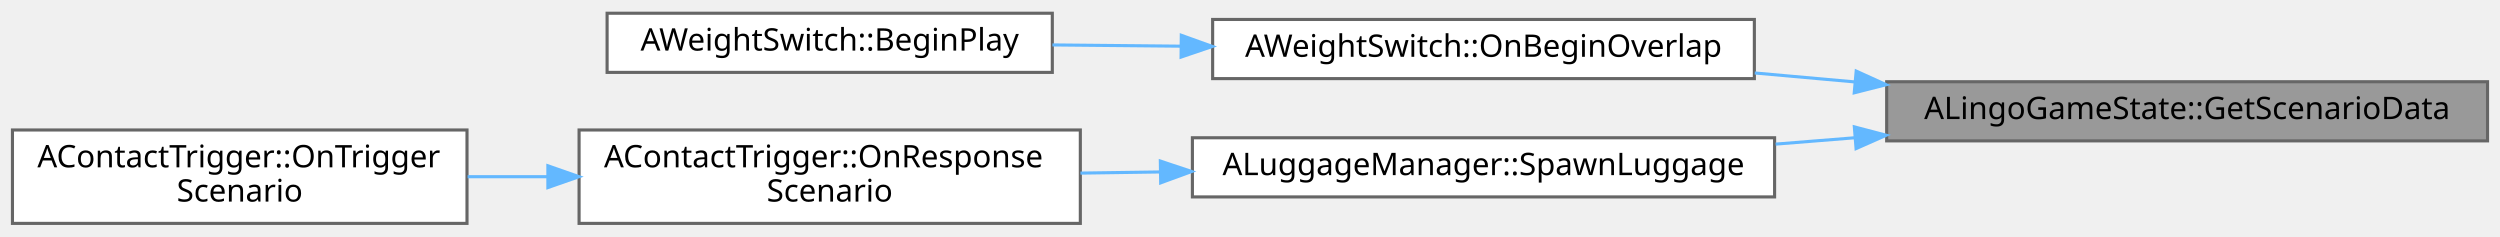
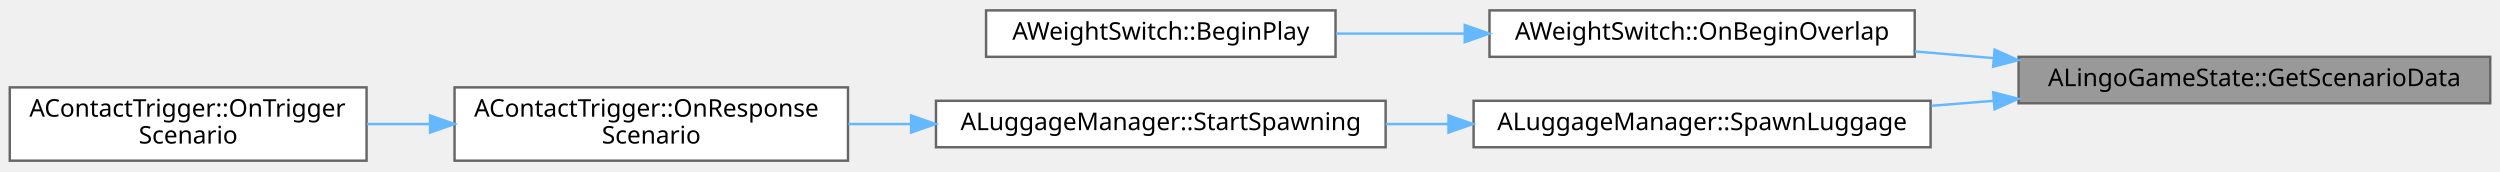
- <svg xmlns="http://www.w3.org/2000/svg" xmlns:xlink="http://www.w3.org/1999/xlink" width="803pt" height="76pt" viewBox="0.00 0.00 803.00 75.50">
-   <g id="graph0" class="graph" transform="scale(1 1) rotate(0) translate(4 71.5)">
+ <svg xmlns="http://www.w3.org/2000/svg" xmlns:xlink="http://www.w3.org/1999/xlink" width="1023pt" height="70pt" viewBox="0.00 0.00 1023.00 69.50">
+   <g id="graph0" class="graph" transform="scale(1 1) rotate(0) translate(4 65.5)">
    <g id="Node000001" class="node">
      <g id="a_Node000001">
        <a xlink:title=" ">
-           <polygon fill="#999999" stroke="#666666" points="795,-45.5 602,-45.5 602,-26.5 795,-26.5 795,-45.5" />
-           <text text-anchor="middle" x="698.5" y="-33.5" font-family="Malgun Gothic" font-size="10.00">ALingoGameState::GetScenarioData</text>
+           <polygon fill="#999999" stroke="#666666" points="1015,-42.5 822,-42.5 822,-23.5 1015,-23.5 1015,-42.5" />
+           <text text-anchor="middle" x="918.5" y="-30.5" font-family="Malgun Gothic" font-size="10.00">ALingoGameState::GetScenarioData</text>
        </a>
      </g>
    </g>
    <g id="Node000002" class="node">
      <g id="a_Node000002">
        <a xlink:href="classAWeightSwitch.html#ad1d12bf0c9656ead4704c0c9ecb810e1" target="_top" xlink:title=" ">
-           <polygon fill="white" stroke="#666666" points="559.5,-65.5 385.5,-65.5 385.5,-46.5 559.5,-46.5 559.5,-65.5" />
-           <text text-anchor="middle" x="472.5" y="-53.5" font-family="Malgun Gothic" font-size="10.00">AWeightSwitch::OnBeginOverlap</text>
+           <polygon fill="white" stroke="#666666" points="779.5,-61.5 605.5,-61.5 605.5,-42.5 779.5,-42.5 779.5,-61.5" />
+           <text text-anchor="middle" x="692.5" y="-49.5" font-family="Malgun Gothic" font-size="10.00">AWeightSwitch::OnBeginOverlap</text>
        </a>
      </g>
    </g>
    <g id="edge1_Node000001_Node000002" class="edge">
      <g id="a_edge1_Node000001_Node000002">
        <a xlink:title=" ">
-           <path fill="none" stroke="#63b8ff" d="M591.61,-45.45C580.89,-46.41 570.09,-47.38 559.62,-48.31" />
-           <polygon fill="#63b8ff" stroke="#63b8ff" points="592.21,-48.92 601.85,-44.54 591.58,-41.94 592.21,-48.92" />
+           <path fill="none" stroke="#63b8ff" d="M811.61,-41.98C800.89,-42.89 790.09,-43.81 779.62,-44.7" />
+           <polygon fill="#63b8ff" stroke="#63b8ff" points="812.19,-45.45 821.85,-41.11 811.59,-38.47 812.19,-45.45" />
        </a>
      </g>
    </g>
    <g id="Node000004" class="node">
      <g id="a_Node000004">
        <a xlink:href="classALuggageManager.html#a7c48b823c611bd2dce4d548ddbbd5d51" target="_top" xlink:title=" ">
-           <polygon fill="white" stroke="#666666" points="566,-27.5 379,-27.5 379,-8.5 566,-8.5 566,-27.5" />
-           <text text-anchor="middle" x="472.5" y="-15.5" font-family="Malgun Gothic" font-size="10.00">ALuggageManager::SpawnLuggage</text>
+           <polygon fill="white" stroke="#666666" points="786,-24.5 599,-24.5 599,-5.5 786,-5.5 786,-24.5" />
+           <text text-anchor="middle" x="692.5" y="-12.5" font-family="Malgun Gothic" font-size="10.00">ALuggageManager::SpawnLuggage</text>
        </a>
      </g>
    </g>
    <g id="edge3_Node000001_Node000004" class="edge">
      <g id="a_edge3_Node000001_Node000004">
        <a xlink:title=" ">
-           <path fill="none" stroke="#63b8ff" d="M591.87,-27.51C583.34,-26.83 574.76,-26.14 566.33,-25.46" />
-           <polygon fill="#63b8ff" stroke="#63b8ff" points="591.61,-31 601.85,-28.31 592.17,-24.02 591.61,-31" />
+           <path fill="none" stroke="#63b8ff" d="M811.87,-24.51C803.34,-23.83 794.76,-23.14 786.33,-22.46" />
+           <polygon fill="#63b8ff" stroke="#63b8ff" points="811.61,-28 821.85,-25.31 812.17,-21.02 811.61,-28" />
        </a>
      </g>
    </g>
    <g id="Node000003" class="node">
      <g id="a_Node000003">
        <a xlink:href="classAWeightSwitch.html#ae5353d804bc6c80c6fba6cb0341ab53f" target="_top" xlink:title=" ">
-           <polygon fill="white" stroke="#666666" points="334,-67.5 191,-67.5 191,-48.5 334,-48.5 334,-67.5" />
-           <text text-anchor="middle" x="262.5" y="-55.5" font-family="Malgun Gothic" font-size="10.00">AWeightSwitch::BeginPlay</text>
+           <polygon fill="white" stroke="#666666" points="542.5,-61.5 399.5,-61.5 399.5,-42.5 542.5,-42.5 542.5,-61.5" />
+           <text text-anchor="middle" x="471" y="-49.5" font-family="Malgun Gothic" font-size="10.00">AWeightSwitch::BeginPlay</text>
        </a>
      </g>
    </g>
    <g id="edge2_Node000002_Node000003" class="edge">
      <g id="a_edge2_Node000002_Node000003">
        <a xlink:title=" ">
-           <path fill="none" stroke="#63b8ff" d="M375.32,-56.92C361.41,-57.06 347.31,-57.19 334.03,-57.32" />
-           <polygon fill="#63b8ff" stroke="#63b8ff" points="375.43,-60.42 385.4,-56.83 375.36,-53.42 375.43,-60.42" />
+           <path fill="none" stroke="#63b8ff" d="M595.07,-52C577.45,-52 559.36,-52 542.66,-52" />
+           <polygon fill="#63b8ff" stroke="#63b8ff" points="595.38,-55.5 605.38,-52 595.38,-48.5 595.38,-55.5" />
        </a>
      </g>
    </g>
    <g id="Node000005" class="node">
      <g id="a_Node000005">
+         <a xlink:href="classALuggageManager.html#ad8d59b2b499df47d4a35a00aa874d877" target="_top" xlink:title=" ">
+           <polygon fill="white" stroke="#666666" points="563,-24.5 379,-24.5 379,-5.5 563,-5.5 563,-24.5" />
+           <text text-anchor="middle" x="471" y="-12.5" font-family="Malgun Gothic" font-size="10.00">ALuggageManager::StartSpawning</text>
+         </a>
+       </g>
+     </g>
+     <g id="edge4_Node000004_Node000005" class="edge">
+       <g id="a_edge4_Node000004_Node000005">
+         <a xlink:title=" ">
+           <path fill="none" stroke="#63b8ff" d="M588.71,-15C580.14,-15 571.51,-15 563.04,-15" />
+           <polygon fill="#63b8ff" stroke="#63b8ff" points="588.73,-18.5 598.73,-15 588.73,-11.5 588.73,-18.5" />
+         </a>
+       </g>
+     </g>
+     <g id="Node000006" class="node">
+       <g id="a_Node000006">
        <a xlink:href="classAContactTrigger.html#a7f1748b2405baa35d9b865137848b06a" target="_top" xlink:title="시나리오 데이터 응답 콜백 함수">
          <polygon fill="white" stroke="#666666" points="343,-30 182,-30 182,0 343,0 343,-30" />
          <text text-anchor="start" x="190" y="-18" font-family="Malgun Gothic" font-size="10.00">AContactTrigger::OnResponse</text>
          <text text-anchor="middle" x="262.5" y="-7" font-family="Malgun Gothic" font-size="10.00">Scenario</text>
        </a>
      </g>
    </g>
-     <g id="edge4_Node000004_Node000005" class="edge">
-       <g id="a_edge4_Node000004_Node000005">
+     <g id="edge5_Node000005_Node000006" class="edge">
+       <g id="a_edge5_Node000005_Node000006">
        <a xlink:title=" ">
-           <path fill="none" stroke="#63b8ff" d="M368.67,-16.52C360.06,-16.39 351.44,-16.27 343.04,-16.15" />
-           <polygon fill="#63b8ff" stroke="#63b8ff" points="368.7,-20.02 378.75,-16.66 368.81,-13.02 368.7,-20.02" />
+           <path fill="none" stroke="#63b8ff" d="M368.76,-15C360.17,-15 351.56,-15 343.16,-15" />
+           <polygon fill="#63b8ff" stroke="#63b8ff" points="368.83,-18.5 378.82,-15 368.82,-11.5 368.83,-18.5" />
        </a>
      </g>
    </g>
-     <g id="Node000006" class="node">
-       <g id="a_Node000006">
+     <g id="Node000007" class="node">
+       <g id="a_Node000007">
        <a xlink:href="classAContactTrigger.html#a70fe24c35e2cece53bc25fa8f0d5a23c" target="_top" xlink:title=" ">
          <polygon fill="white" stroke="#666666" points="146,-30 0,-30 0,0 146,0 146,-30" />
          <text text-anchor="start" x="8" y="-18" font-family="Malgun Gothic" font-size="10.00">AContactTrigger::OnTrigger</text>
          <text text-anchor="middle" x="73" y="-7" font-family="Malgun Gothic" font-size="10.00">Scenario</text>
        </a>
      </g>
    </g>
-     <g id="edge5_Node000005_Node000006" class="edge">
-       <g id="a_edge5_Node000005_Node000006">
+     <g id="edge6_Node000006_Node000007" class="edge">
+       <g id="a_edge6_Node000006_Node000007">
        <a xlink:title=" ">
          <path fill="none" stroke="#63b8ff" d="M171.9,-15C163.29,-15 154.62,-15 146.2,-15" />
          <polygon fill="#63b8ff" stroke="#63b8ff" points="171.98,-18.5 181.98,-15 171.98,-11.5 171.98,-18.5" />
        </a>
      </g>
    </g>
  </g>
</svg>
